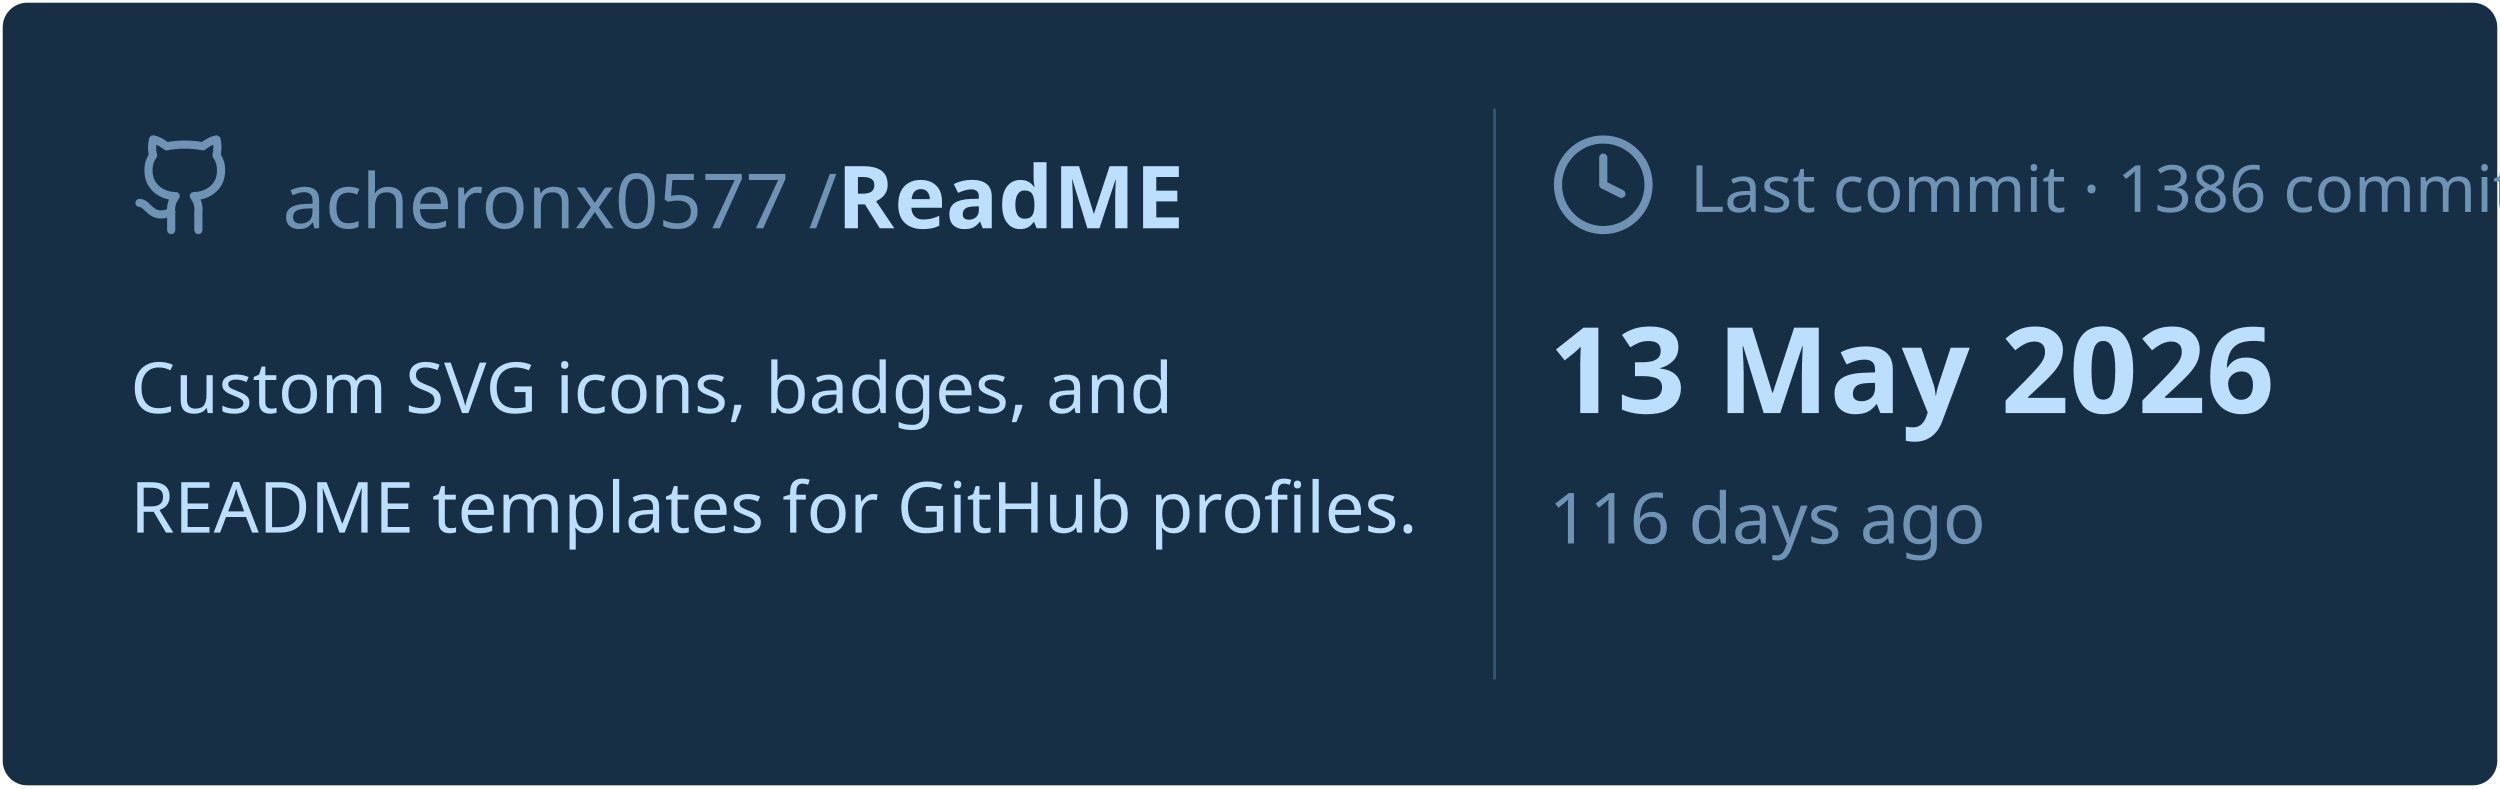
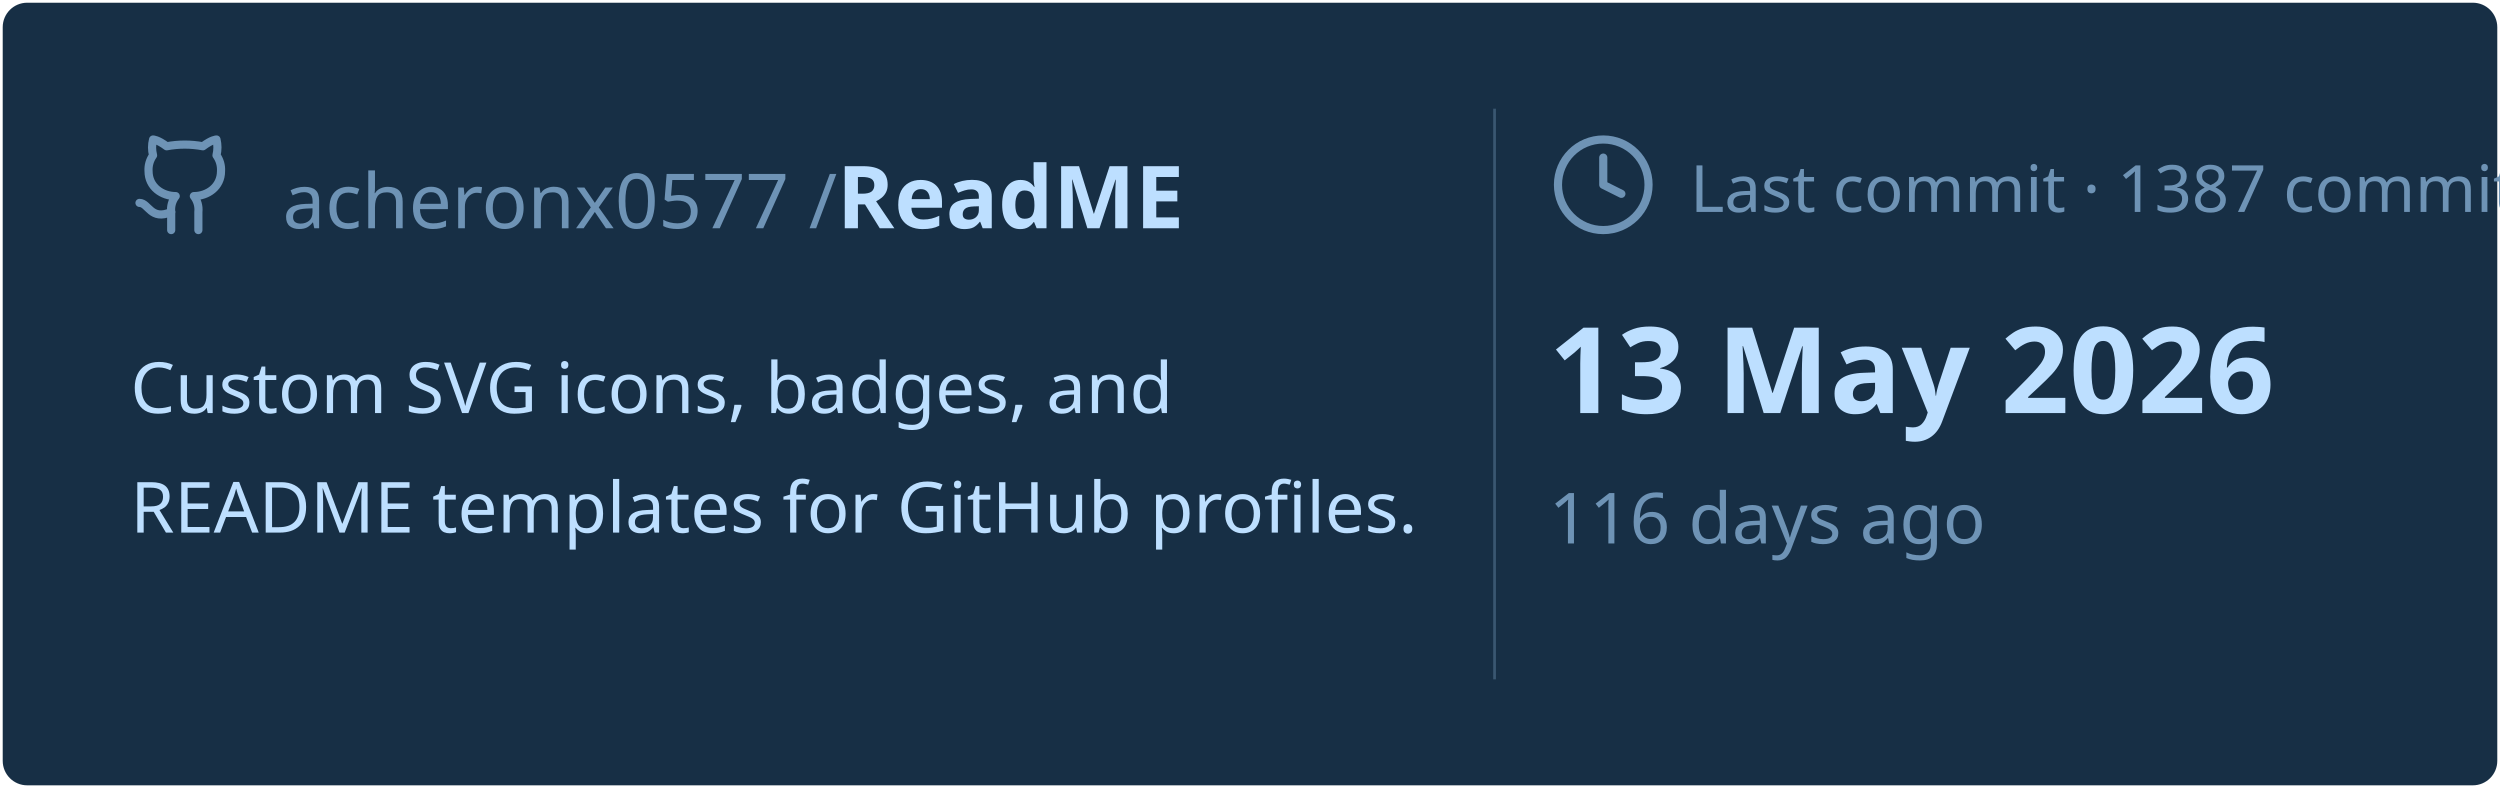
<svg xmlns="http://www.w3.org/2000/svg" viewBox="0 0 460 145" width="460px" height="145px">
  <rect stroke="#000000" stroke-opacity="0" fill="#172F45" rx="4.5" x="0.5" y="0.5" width="459" height="144" />
  <g transform="translate(24, 42)">
    <svg x="0" y="-18" width="20" height="20" viewBox="0 0 24 24" fill="none" stroke="#6E93B5" stroke-width="1.8" stroke-linecap="round" stroke-linejoin="round">
      <path d="M15 22v-4a4.8 4.8 0 0 0-1-3.5c3 0 6-2 6-5.5.08-1.25-.27-2.48-1-3.5.28-1.15.28-2.35 0-3.5 0 0-1 0-3 1.5-2.64-.5-5.36-.5-8 0C6 2 5 2 5 2c-.3 1.15-.3 2.35 0 3.5A5.403 5.403 0 0 0 4 9c0 3.5 3 5.5 6 5.5-.39.49-.68 1.05-.85 1.65-.17.6-.22 1.23-.15 1.85v4" />
      <path d="M9 18c-4.51 2-5-2-7-2" />
    </svg>
    <text x="28" y="0" font-family="&quot;Segoe UI&quot;, Ubuntu, sans-serif" font-size="14" font-weight="400" fill="#6E93B5">acheronx0577 /</text>
    <text x="130" y="0" font-family="&quot;Segoe UI&quot;, Ubuntu, sans-serif" font-size="16" font-weight="700" fill="#BDDFFF">ReadME</text>
  </g>
  <text x="24" y="76" font-family="&quot;Segoe UI&quot;, Ubuntu, sans-serif" font-size="13" font-weight="400" fill="#BDDFFF">Custom SVG icons, badges, and</text>
  <text x="24" y="98" font-family="&quot;Segoe UI&quot;, Ubuntu, sans-serif" font-size="13" font-weight="400" fill="#BDDFFF">README templates for GitHub profiles.</text>
  <line x1="275" y1="20" x2="275" y2="125" stroke="#6E93B5" stroke-width="0.5" stroke-opacity="0.4" />
  <svg x="285" y="24" width="20" height="20" viewBox="0 0 24 24" fill="none" stroke="#6E93B5" stroke-width="1.8" stroke-linecap="round" stroke-linejoin="round">
    <circle cx="12" cy="12" r="10" />
    <polyline points="12 6 12 12 16 14" />
  </svg>
-   <text x="311" y="39" font-family="&quot;Segoe UI&quot;, Ubuntu, sans-serif" font-size="12" font-weight="400" fill="#6E93B5">Last commit · 1386 commits</text>
+   <text x="311" y="39" font-family="&quot;Segoe UI&quot;, Ubuntu, sans-serif" font-size="12" font-weight="400" fill="#6E93B5">Last commit · 1387 commits</text>
  <text x="285" y="76" font-family="&quot;Segoe UI&quot;, Ubuntu, sans-serif" font-size="22" font-weight="700" fill="#BDDFFF">13 May 2026</text>
  <text x="285" y="100" font-family="&quot;Segoe UI&quot;, Ubuntu, sans-serif" font-size="13" font-weight="400" fill="#6E93B5">116 days ago</text>
</svg>
